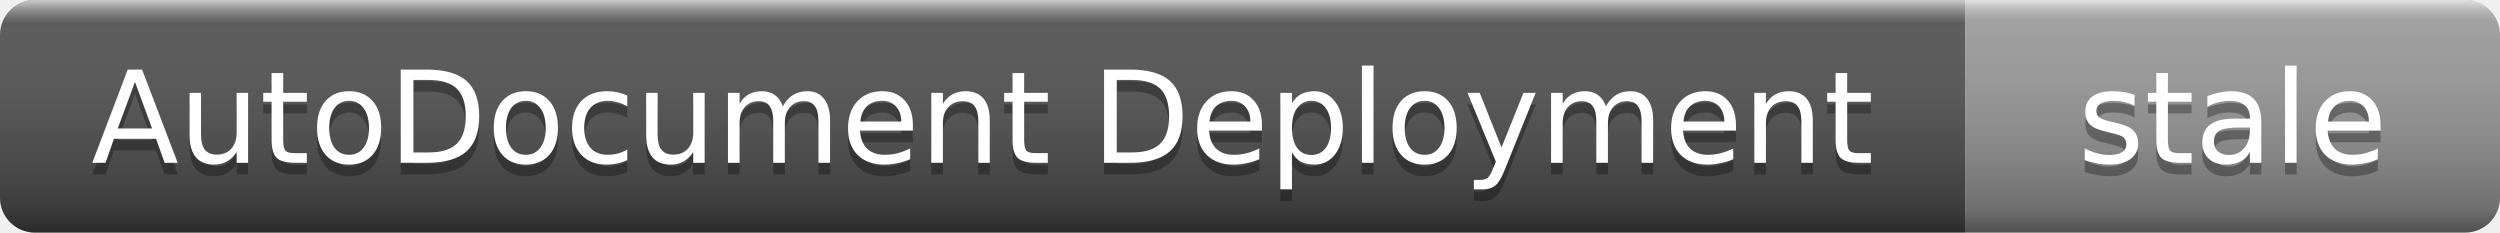
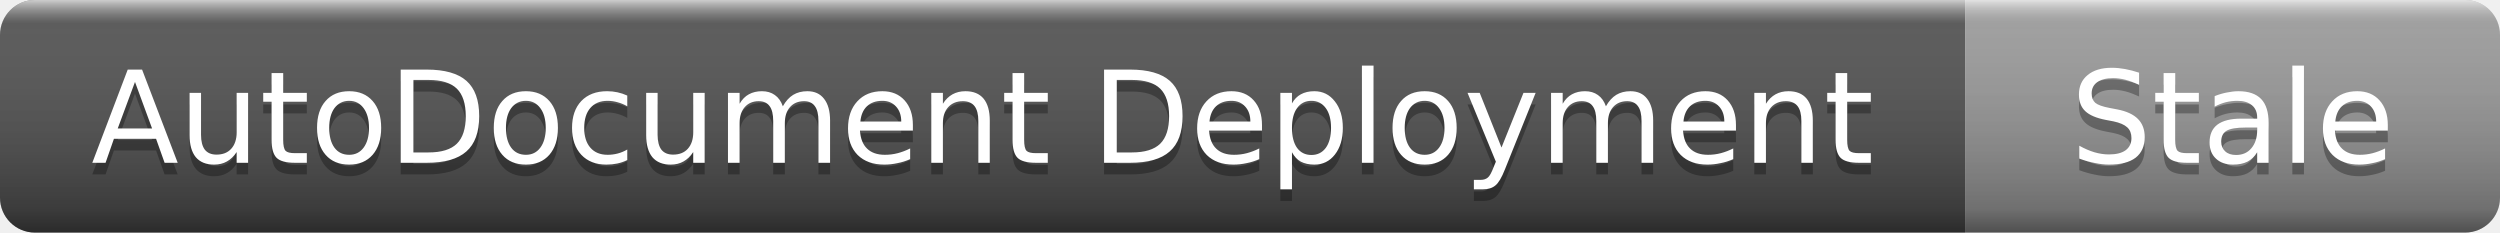
- <svg xmlns="http://www.w3.org/2000/svg" width="215" height="20" role="img" aria-label="AutoDocument Deployment: stale">
+ <svg xmlns="http://www.w3.org/2000/svg" width="215" height="20" role="img" aria-label="AutoDocument Deployment: Stale">
  <linearGradient id="s" x2="0" y2="100%">
    <stop offset="0" stop-color="#fff" stop-opacity=".7" />
    <stop offset=".1" stop-color="#aaa" stop-opacity=".1" />
    <stop offset=".9" stop-color="#000" stop-opacity=".3" />
    <stop offset="1" stop-color="#000" stop-opacity=".5" />
  </linearGradient>
  <clipPath id="r">
    <rect width="215" height="20" rx="3" />
  </clipPath>
  <g clip-path="url(#r)">
    <rect width="169" height="20" fill="#555" />
    <rect x="169" width="46" height="20" fill="#9f9f9f" />
    <rect width="215" height="20" fill="url(#s)" />
  </g>
  <g fill="#fff" text-anchor="middle" font-family="Verdana,Geneva,DejaVu Sans,sans-serif" font-size="11">
    <text x="84.5" y="15" fill="#010101" fill-opacity=".3">AutoDocument Deployment</text>
    <text x="84.5" y="14">AutoDocument Deployment</text>
-     <text x="192" y="15" fill="#010101" fill-opacity=".3">stale</text>
-     <text x="192" y="14">stale</text>
+     <text x="192" y="15" fill="#010101" fill-opacity=".3">Stale</text>
+     <text x="192" y="14">Stale</text>
  </g>
</svg>
